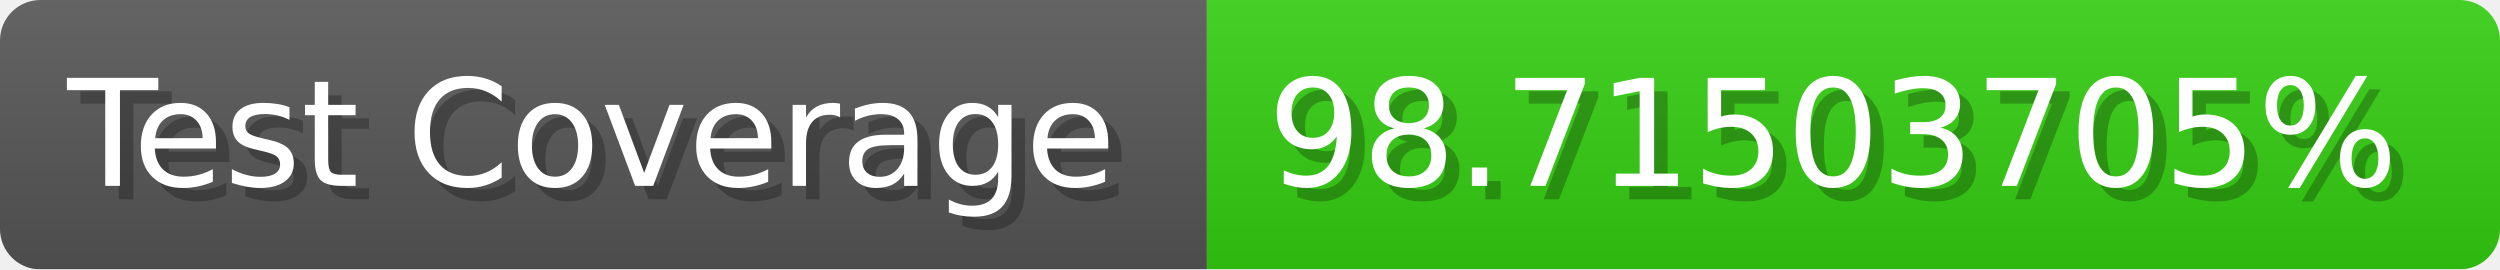
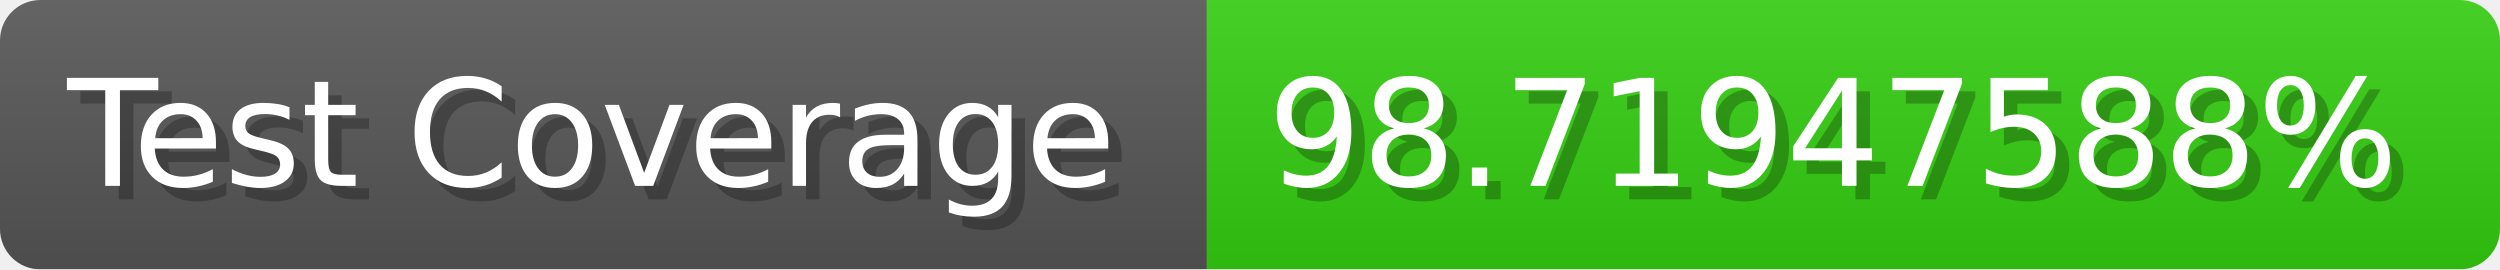
- <svg xmlns="http://www.w3.org/2000/svg" width="185.6" height="20" viewBox="0 0 1856 200" role="img" aria-label="Test Coverage: 98.71503705%">
+ <svg xmlns="http://www.w3.org/2000/svg" width="185.6" height="20" viewBox="0 0 1856 200" role="img" aria-label="Test Coverage: 98.71947588%">
  <linearGradient id="a" x2="0" y2="100%">
    <stop offset="0" stop-opacity=".1" stop-color="#EEE" />
    <stop offset="1" stop-opacity=".1" />
  </linearGradient>
  <mask id="m">
    <rect width="1856" height="200" rx="30" fill="#FFF" />
  </mask>
  <g mask="url(#m)">
    <rect width="896" height="200" fill="#555" />
    <rect width="960" height="200" fill="#3C1" x="896" />
    <rect width="1856" height="200" fill="url(#a)" />
  </g>
  <g aria-hidden="true" fill="#fff" text-anchor="start" font-family="Verdana,DejaVu Sans,sans-serif" font-size="110">
    <text x="60" y="148" textLength="796" fill="#000" opacity="0.25">Test Coverage</text>
    <text x="50" y="138" textLength="796">Test Coverage</text>
-     <text x="951" y="148" textLength="860" fill="#000" opacity="0.25">98.71503705%</text>
-     <text x="941" y="138" textLength="860">98.71503705%</text>
+     <text x="951" y="148" textLength="860" fill="#000" opacity="0.25">98.71947588%</text>
+     <text x="941" y="138" textLength="860">98.71947588%</text>
  </g>
</svg>
